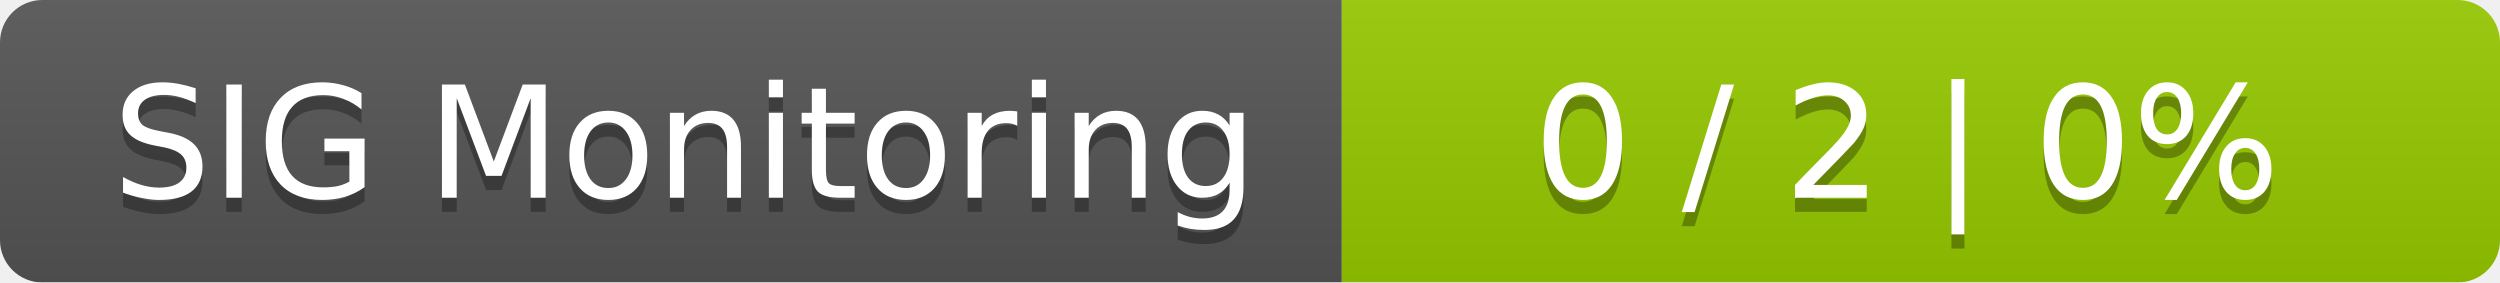
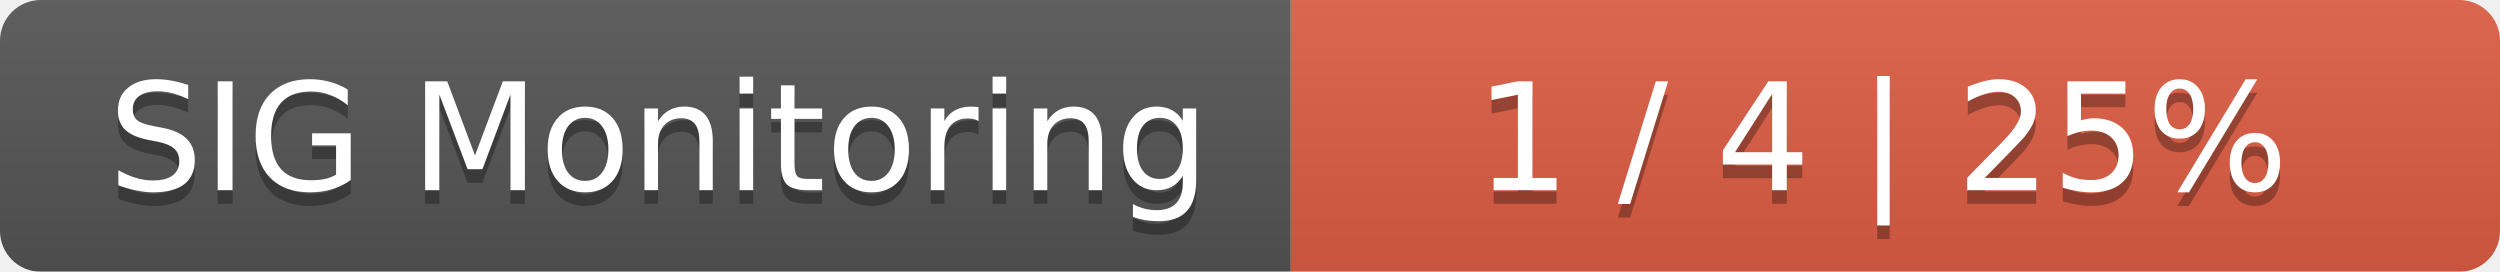
- <svg xmlns="http://www.w3.org/2000/svg" width="177" height="20">
+ <svg xmlns="http://www.w3.org/2000/svg" width="184" height="20">
  <linearGradient id="smooth" x2="0" y2="100%">
    <stop offset="0" stop-color="#bbb" stop-opacity=".1" />
    <stop offset="1" stop-opacity=".1" />
  </linearGradient>
  <mask id="round">
-     <rect width="177" height="20" rx="3" fill="#fff" />
+     <rect width="184" height="20" rx="3" fill="#fff" />
  </mask>
  <g mask="url(#round)">
    <rect width="95" height="20" fill="#555" />
-     <rect x="95" width="82" height="20" fill="#97ca00" />
-     <rect width="177" height="20" fill="url(#smooth)" />
+     <rect x="95" width="89" height="20" fill="#e05d44" />
+     <rect width="184" height="20" fill="url(#smooth)" />
  </g>
  <g fill="#fff" text-anchor="middle" font-family="DejaVu Sans,Verdana,Geneva,sans-serif" font-size="11">
    <text x="48.5" y="15" fill="#010101" fill-opacity=".3">SIG Monitoring</text>
    <text x="48.5" y="14">SIG Monitoring</text>
-     <text x="135" y="15" fill="#010101" fill-opacity=".3">0 / 2    |    0%</text>
-     <text x="135" y="14">0 / 2    |    0%</text>
+     <text x="138.5" y="15" fill="#010101" fill-opacity=".3">1 / 4    |    25%</text>
+     <text x="138.5" y="14">1 / 4    |    25%</text>
  </g>
</svg>
